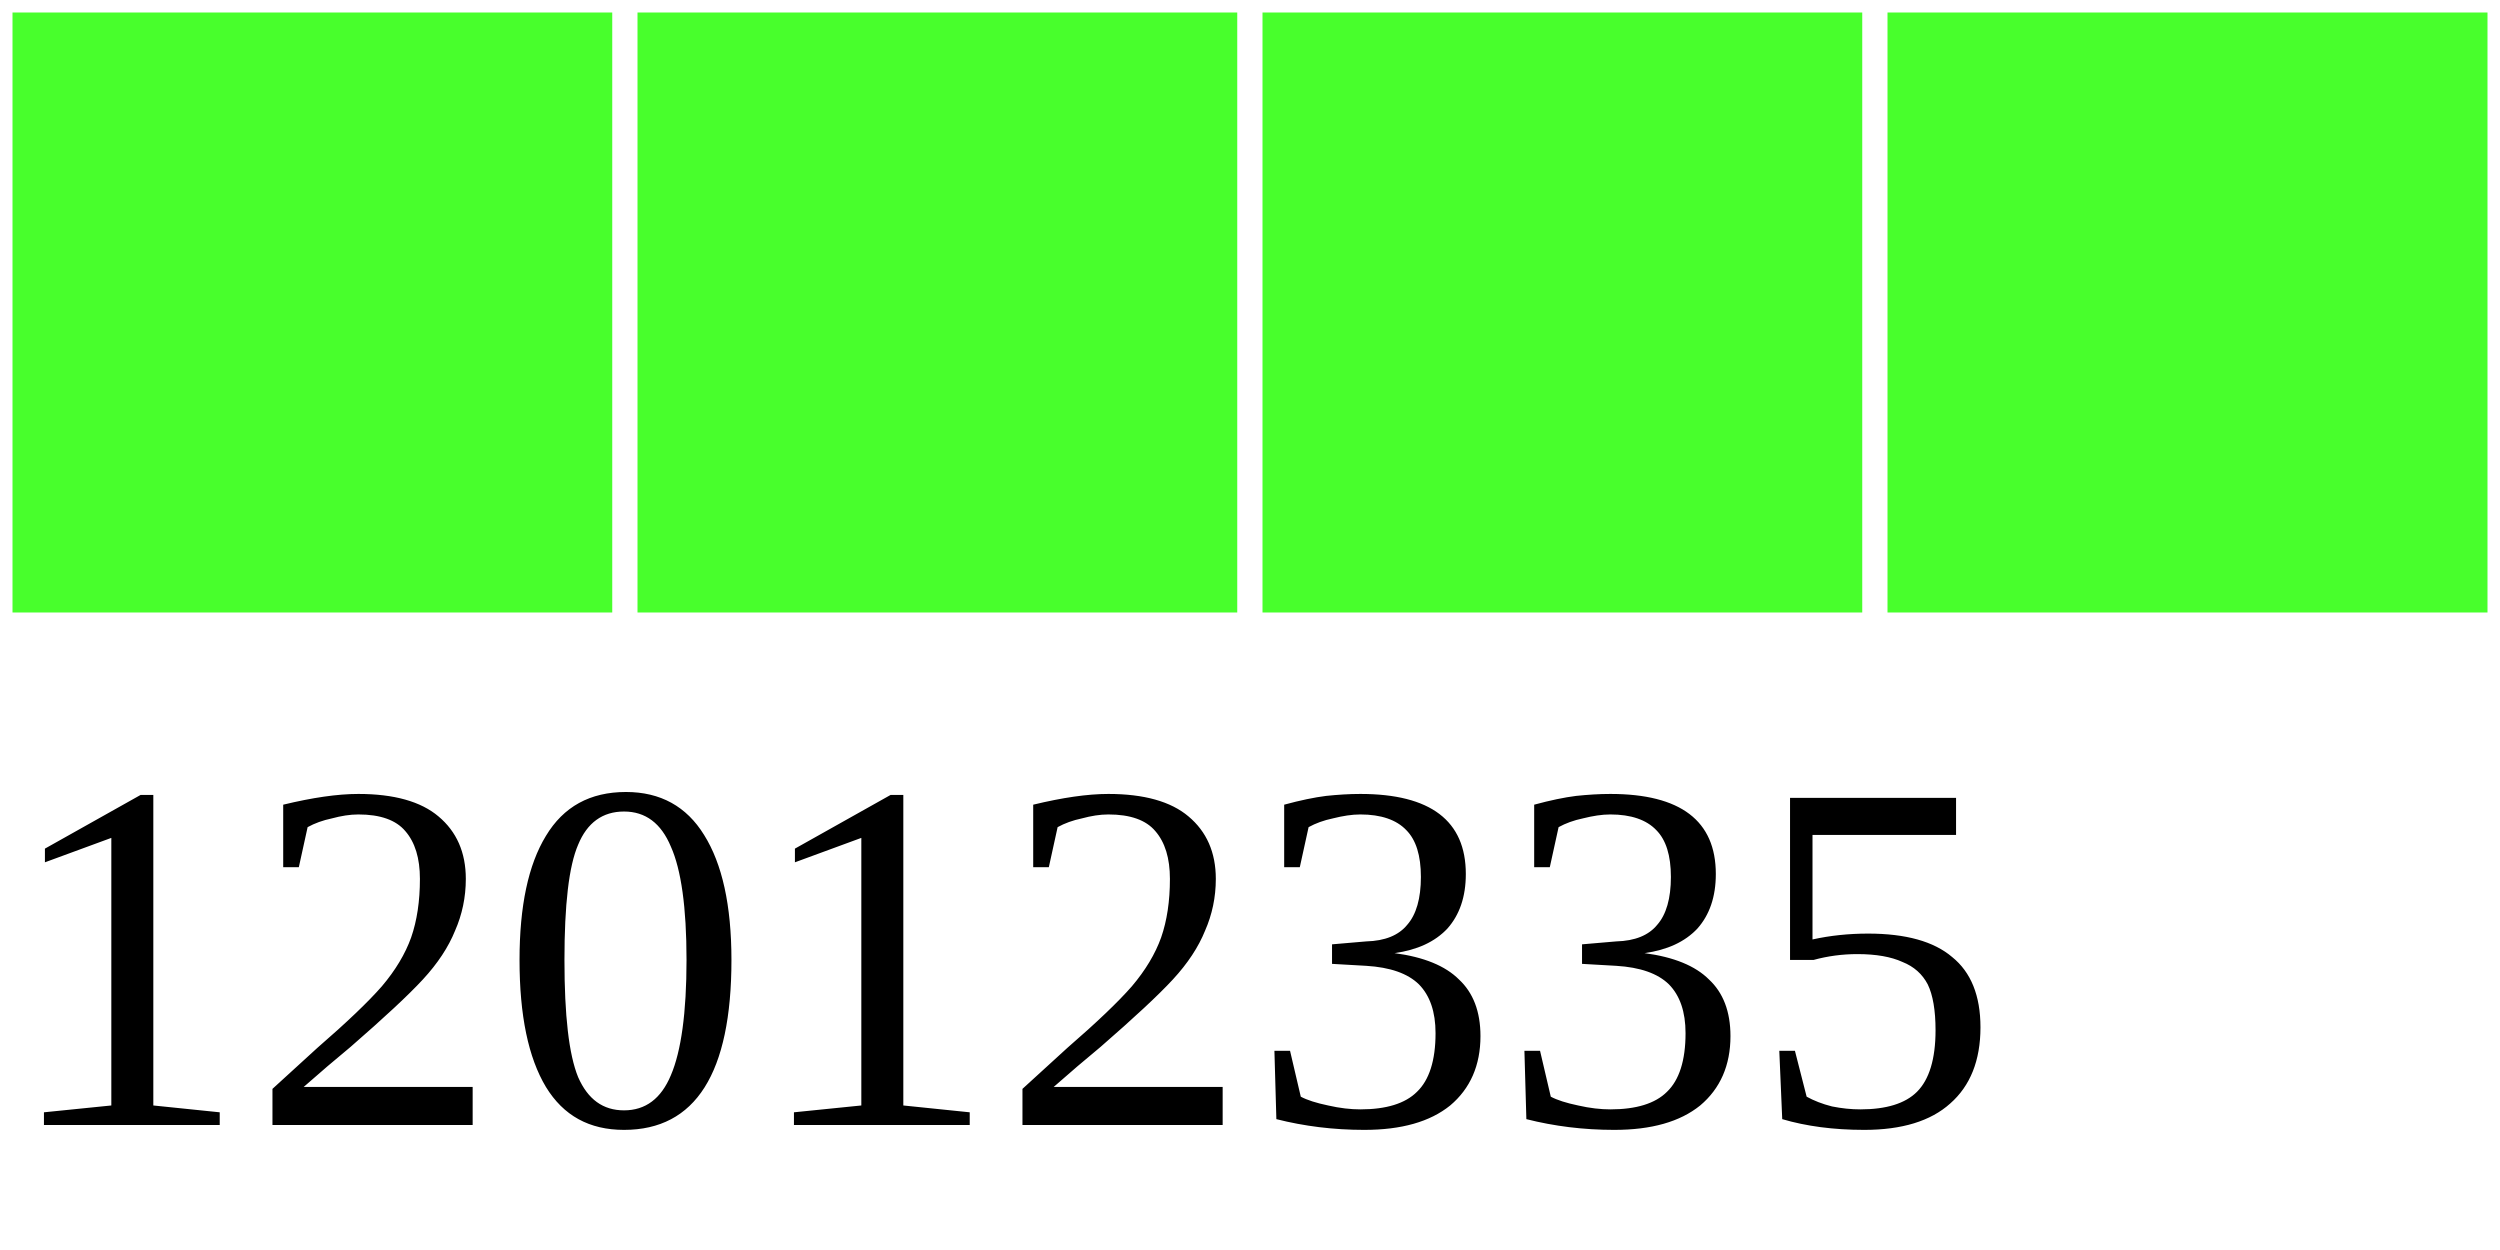
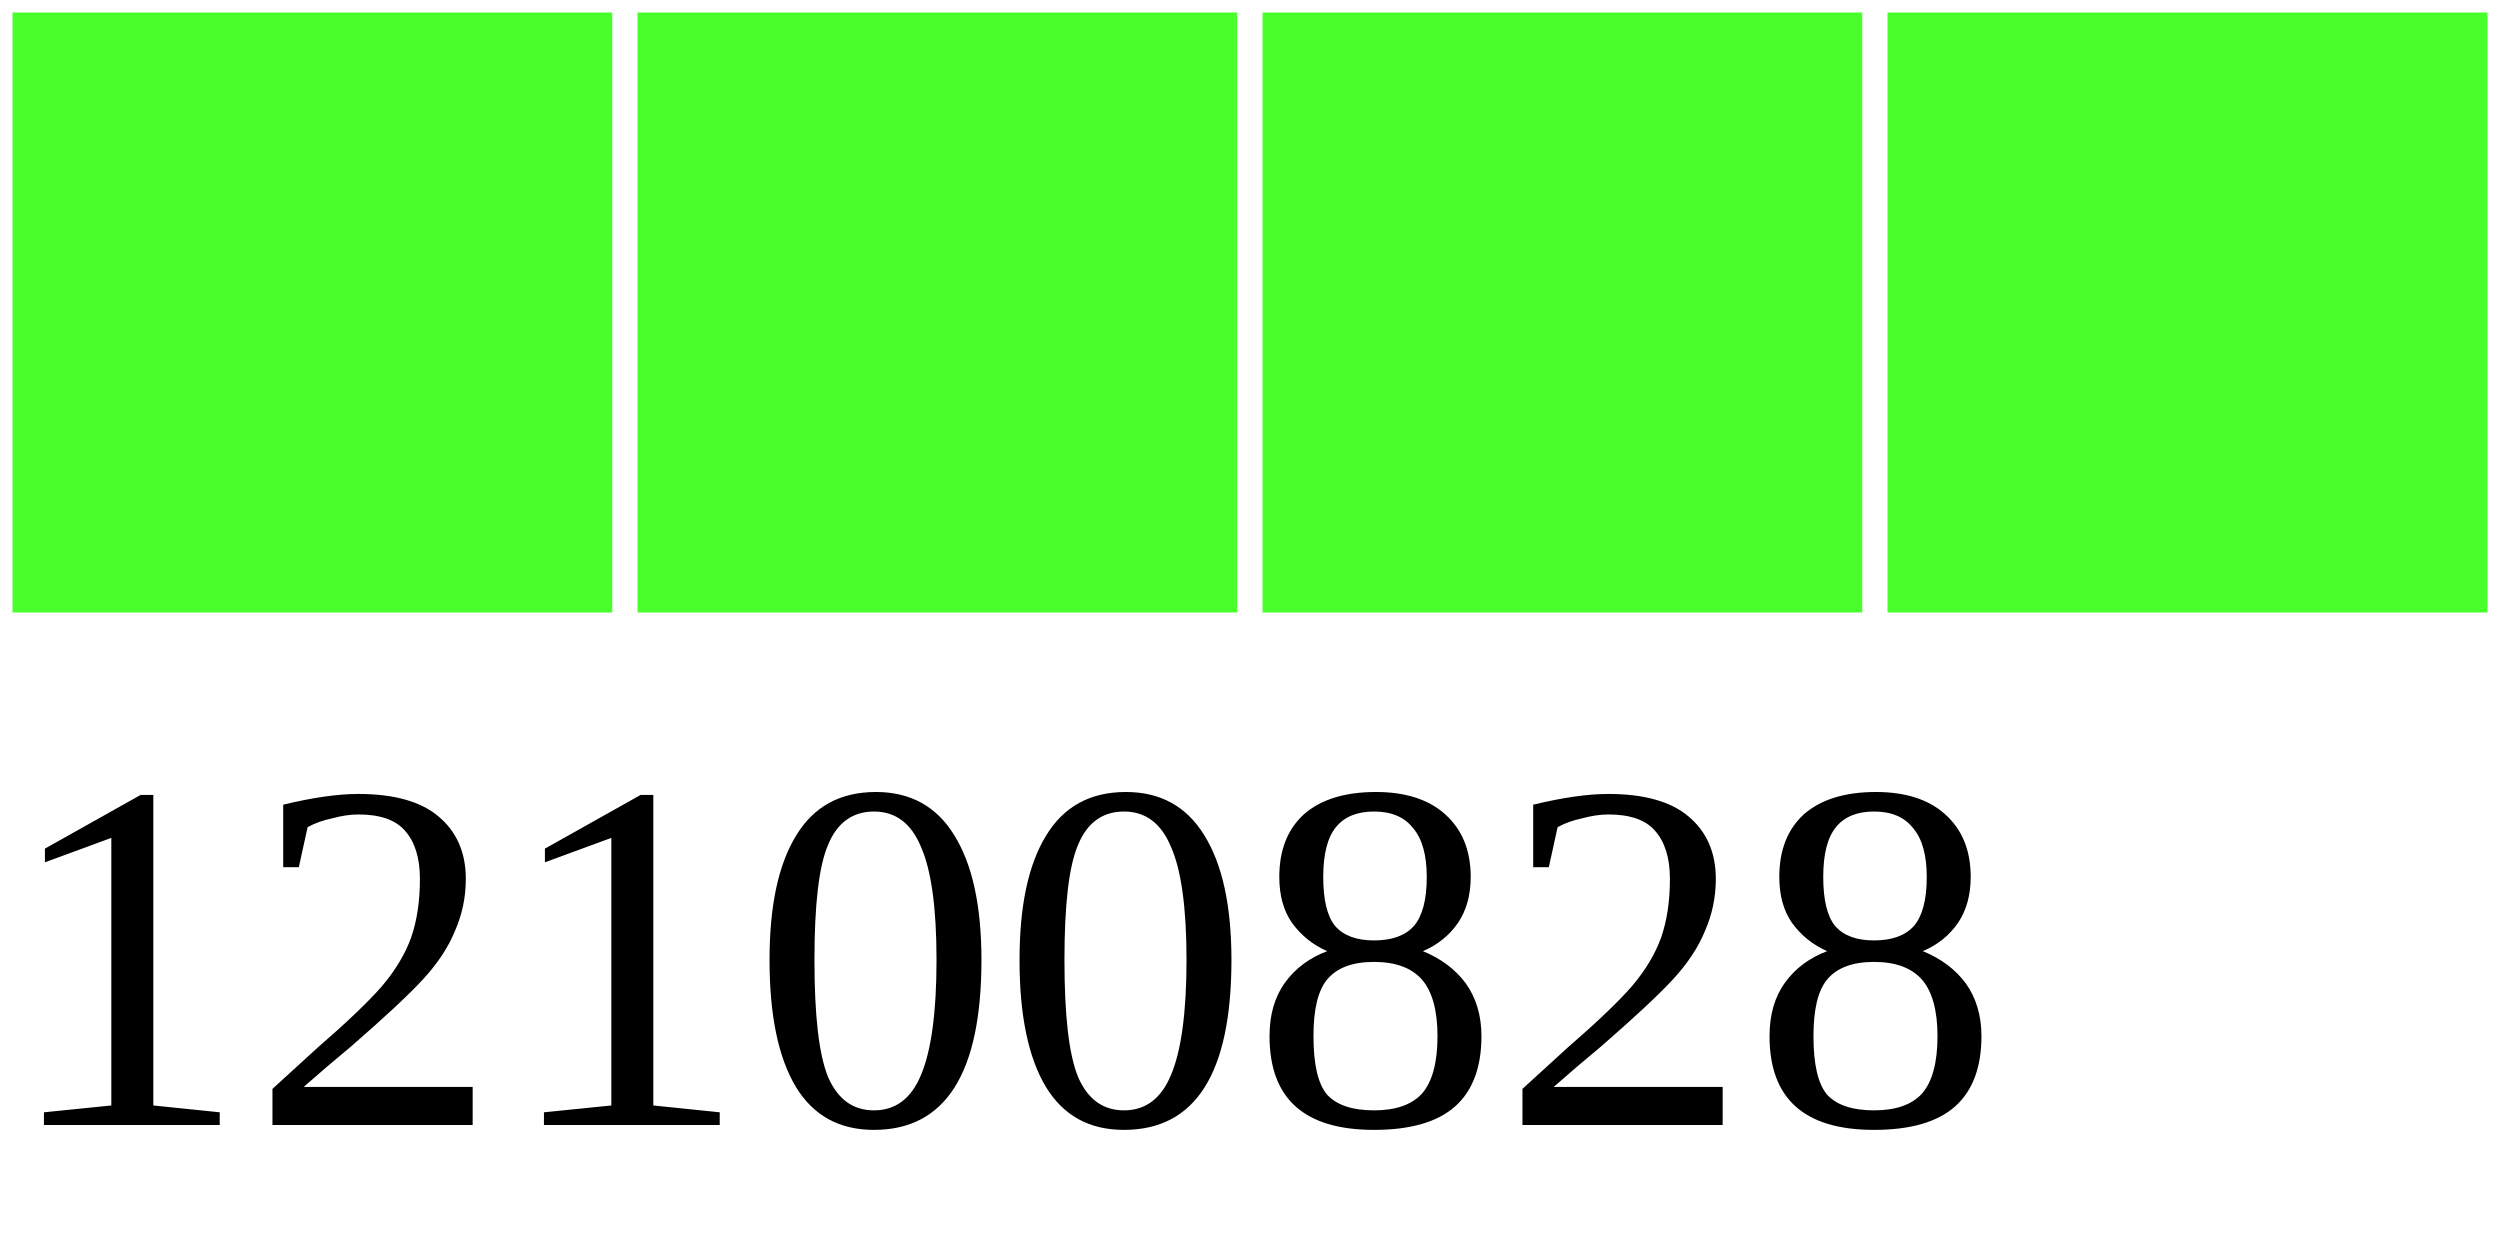
<svg xmlns="http://www.w3.org/2000/svg" width="40" height="20">
  <g>
    <rect width="10" height="10" style="fill:#48FF2C;stroke-width:0.4;stroke:rgb(255,255,255)" x="0" />
    <rect width="10" height="10" style="fill:#48FF2C;stroke-width:0.4;stroke:rgb(255,255,255)" x="10" />
    <rect width="10" height="10" style="fill:#48FF2C;stroke-width:0.4;stroke:rgb(255,255,255)" x="20" />
    <rect width="10" height="10" style="fill:#48FF2C;stroke-width:0.4;stroke:rgb(255,255,255)" x="30" />
-     <text x="0" y="18" fill="black" font-size="8">12012335</text>
+     <text x="0" y="18" fill="black" font-size="8">12100828</text>
  </g>
</svg>
